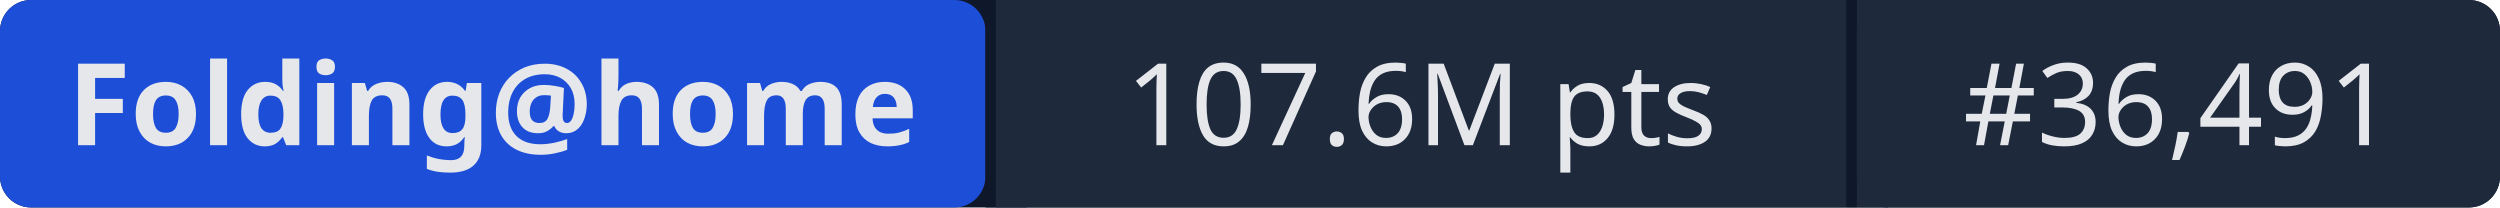
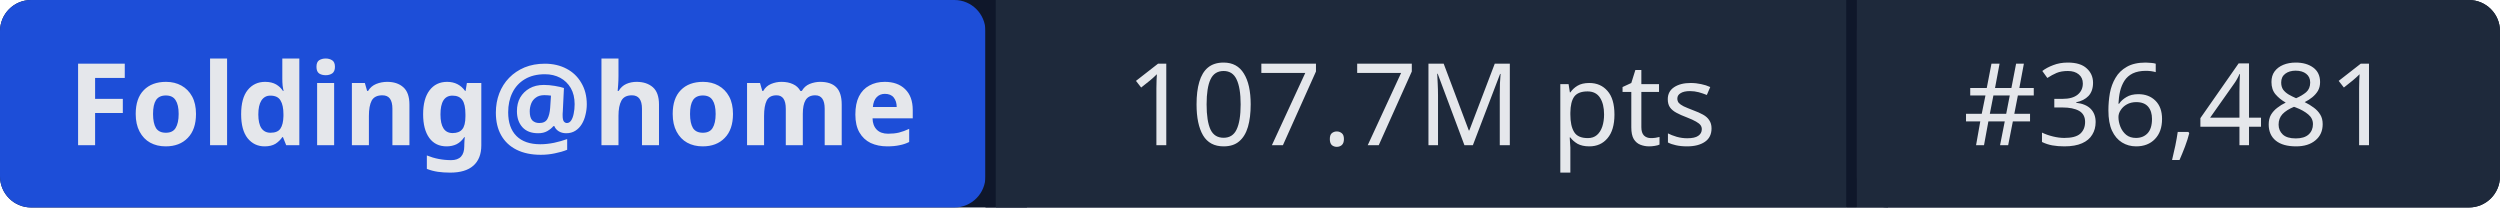
- <svg xmlns="http://www.w3.org/2000/svg" width="241" height="20" role="img" aria-label="Folding@home: 107.6M pts | #36,491">
+ <svg xmlns="http://www.w3.org/2000/svg" width="241" height="20" role="img" aria-label="Folding@home: 107.7M pts | #36,481">
  <rect width="241" height="20" rx="3" fill="#0f172a" />
  <rect x="0" width="95" height="20" rx="3" fill="#1d4ed8" />
  <rect x="95" width="1" height="20" fill="#0f172a" />
  <rect x="96" width="82" height="20" fill="#1e293b" />
  <rect x="178" width="1" height="20" fill="#0f172a" />
  <rect x="179" width="62" height="20" rx="3" fill="#1e293b" />
  <rect x="96" width="3" height="20" fill="#1e293b" />
  <rect x="179" width="3" height="20" fill="#1e293b" />
  <g fill="#e5e7eb" font-family="system-ui,sans-serif" font-size="11" text-anchor="middle">
    <text x="47.5" y="14" font-weight="600">Folding@home</text>
-     <text x="137" y="14">107.6M pts</text>
-     <text x="210" y="14">#36,491</text>
+     <text x="137" y="14">107.7M pts</text>
+     <text x="210" y="14">#36,481</text>
  </g>
</svg>
